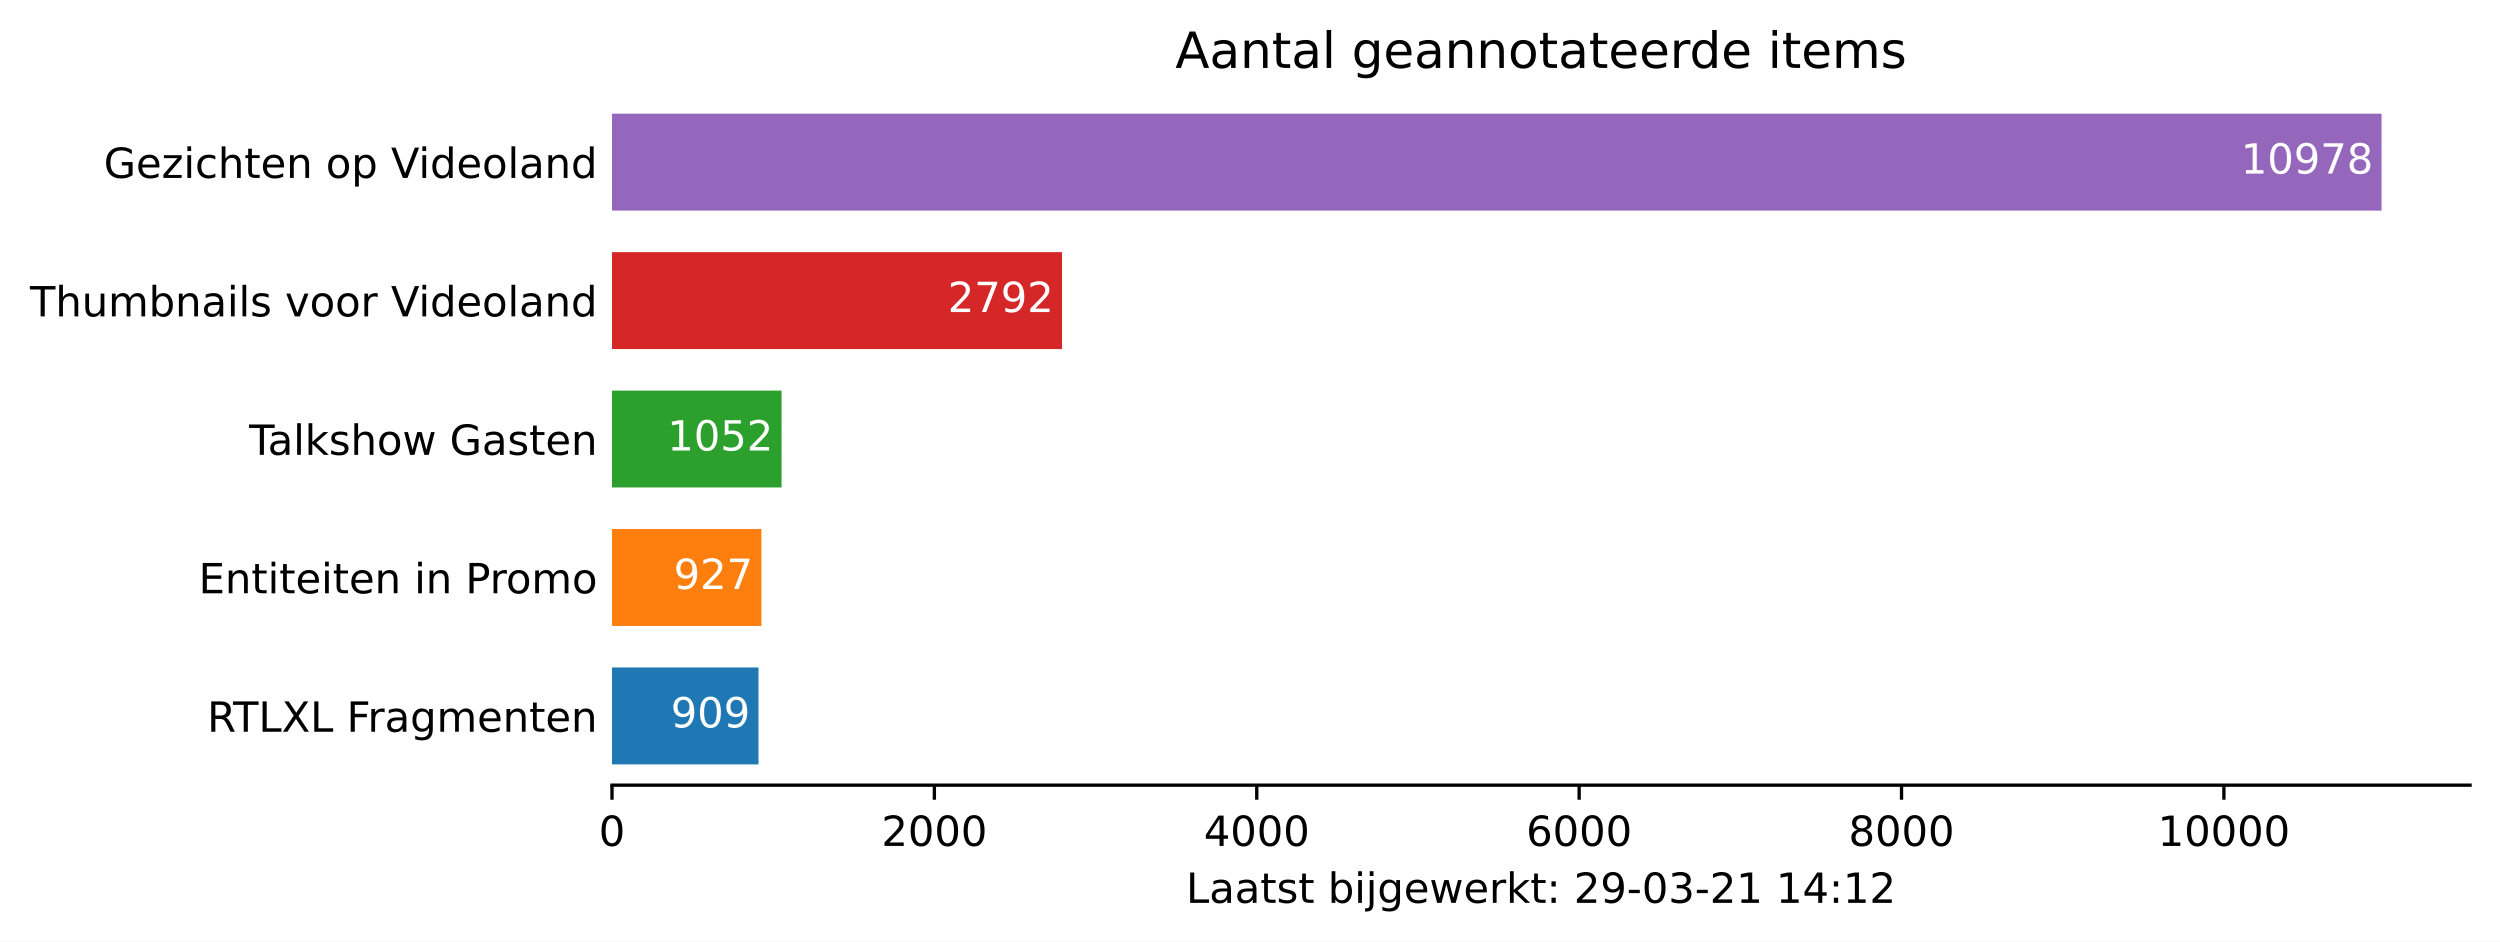
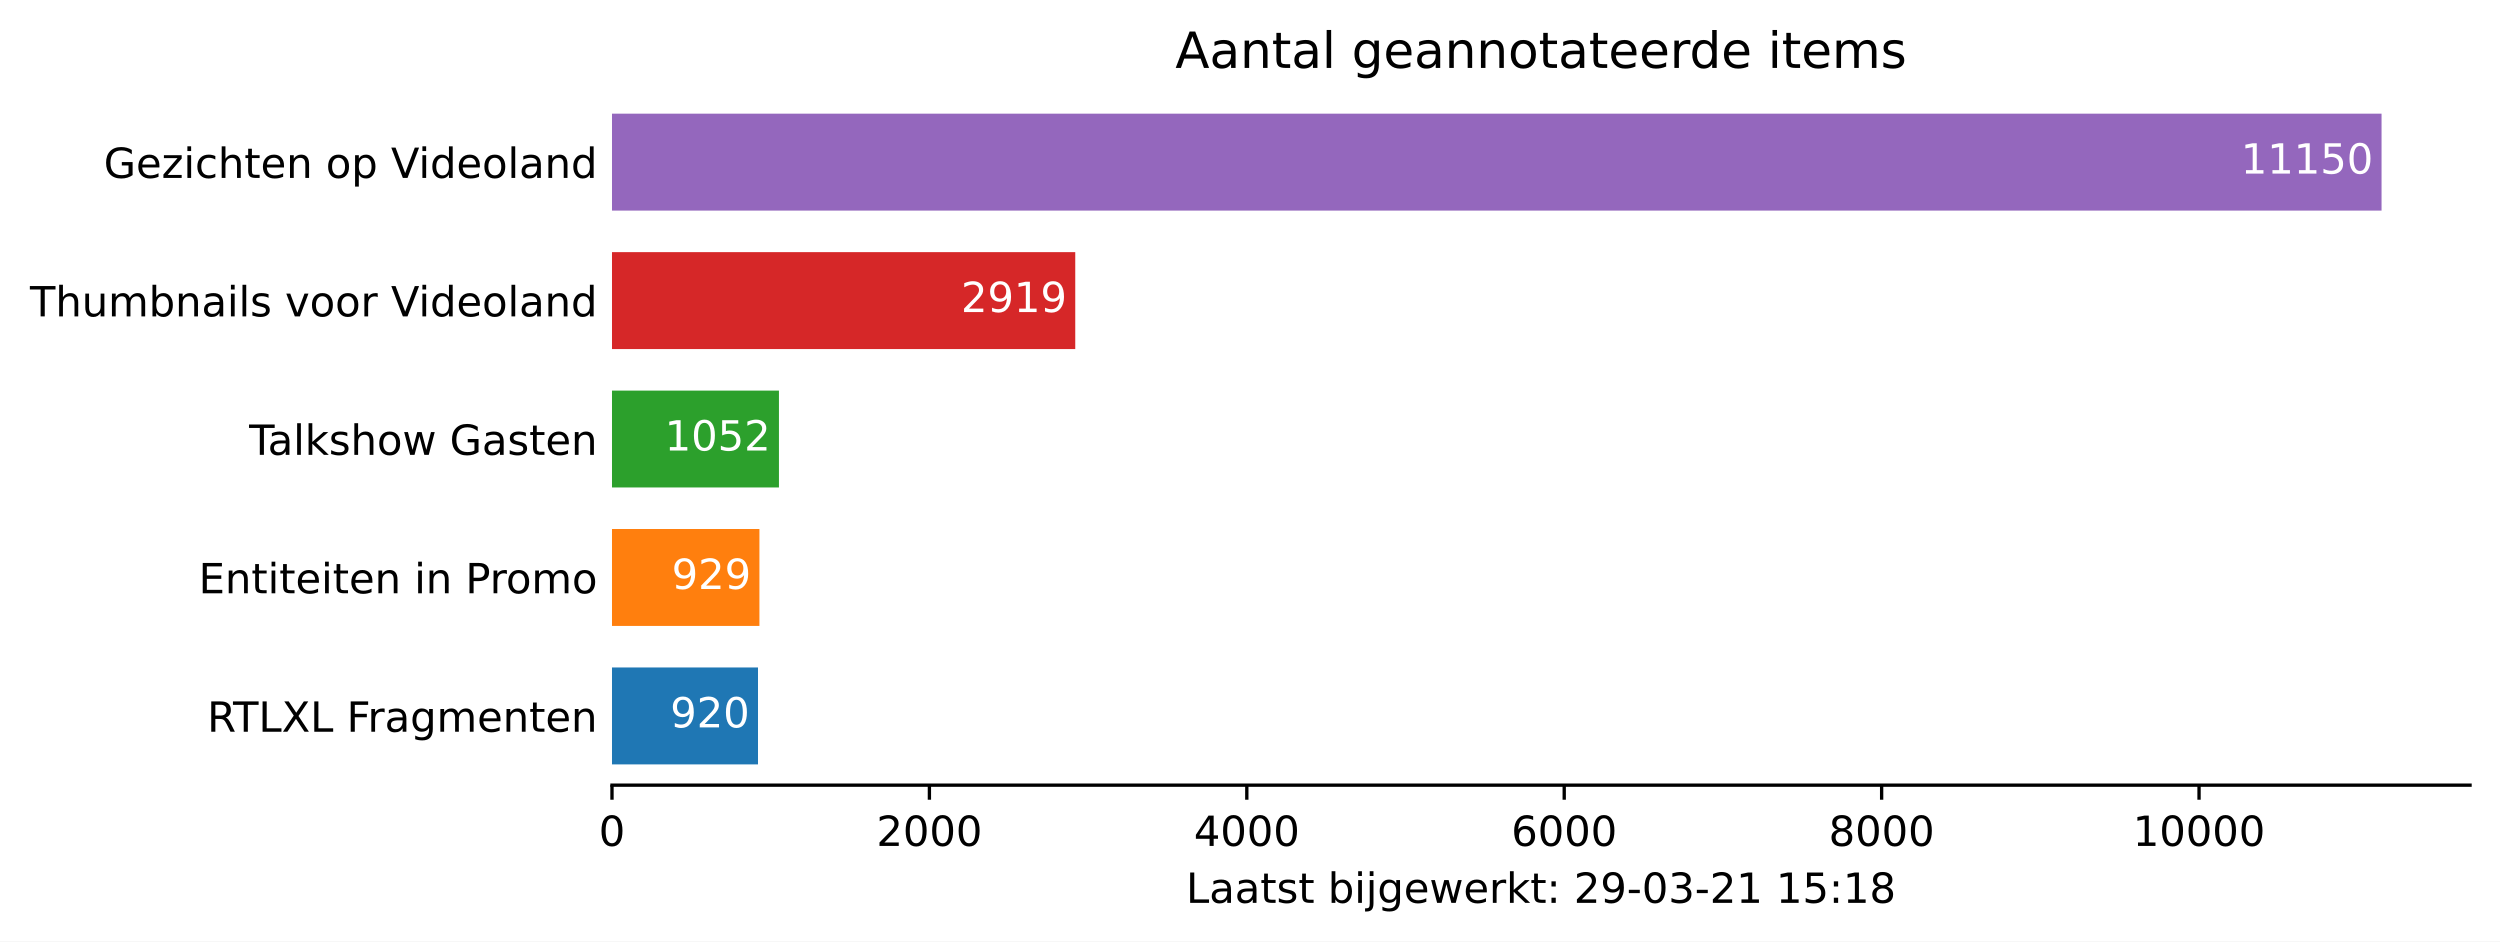
<svg xmlns="http://www.w3.org/2000/svg" xmlns:xlink="http://www.w3.org/1999/xlink" height="226.194pt" version="1.1" viewBox="0 0 600.633 226.194" width="600.633pt">
  <defs>
    <style type="text/css">*{stroke-linecap:butt;stroke-linejoin:round;}</style>
  </defs>
  <g id="figure_1">
    <g id="patch_1">
      <path d="M 0 226.194  L 600.633 226.194  L 600.633 0  L 0 0  z " style="fill:#ffffff;" />
    </g>
    <g id="axes_1">
      <g id="patch_2">
        <path d="M 147.033 188.638  L 593.433 188.638  L 593.433 22.318  L 147.033 22.318  z " style="fill:#ffffff;" />
      </g>
      <g id="patch_3">
-         <path clip-path="url(#pee57bd7160)" d="M 147.033 183.649  L 182.235 183.649  L 182.235 160.364  L 147.033 160.364  z " style="fill:#1f77b4;" />
+         <path clip-path="url(#p34ebf7eb8e)" d="M 147.033 183.649  L 182.112 183.649  L 182.112 160.364  L 147.033 160.364  z " style="fill:#1f77b4;" />
      </g>
      <g id="patch_4">
-         <path clip-path="url(#pee57bd7160)" d="M 147.033 150.385  L 182.933 150.385  L 182.933 127.1  L 147.033 127.1  z " style="fill:#ff7f0e;" />
+         <path clip-path="url(#p34ebf7eb8e)" d="M 147.033 150.385  L 182.455 150.385  L 182.455 127.1  L 147.033 127.1  z " style="fill:#ff7f0e;" />
      </g>
      <g id="patch_5">
-         <path clip-path="url(#pee57bd7160)" d="M 147.033 117.121  L 187.773 117.121  L 187.773 93.836  L 147.033 93.836  z " style="fill:#2ca02c;" />
+         <path clip-path="url(#p34ebf7eb8e)" d="M 147.033 117.121  L 187.145 117.121  L 187.145 93.836  L 147.033 93.836  z " style="fill:#2ca02c;" />
      </g>
      <g id="patch_6">
-         <path clip-path="url(#pee57bd7160)" d="M 147.033 83.857  L 255.158 83.857  L 255.158 60.572  L 147.033 60.572  z " style="fill:#d62728;" />
+         <path clip-path="url(#p34ebf7eb8e)" d="M 147.033 83.857  L 258.333 83.857  L 258.333 60.572  L 147.033 60.572  z " style="fill:#d62728;" />
      </g>
      <g id="patch_7">
-         <path clip-path="url(#pee57bd7160)" d="M 147.033 50.593  L 572.176 50.593  L 572.176 27.308  L 147.033 27.308  z " style="fill:#9467bd;" />
+         <path clip-path="url(#p34ebf7eb8e)" d="M 147.033 50.593  L 572.176 50.593  L 572.176 27.308  L 147.033 27.308  z " style="fill:#9467bd;" />
      </g>
      <g id="matplotlib.axis_1">
        <g id="xtick_1">
          <g id="line2d_1">
            <defs>
-               <path d="M 0 0  L 0 3.5  " id="m753a68e221" style="stroke:#000000;stroke-width:0.8;" />
+               <path d="M 0 0  L 0 3.5  " id="m90d8d6a79b" style="stroke:#000000;stroke-width:0.8;" />
            </defs>
            <g>
-               <use style="stroke:#000000;stroke-width:0.8;" x="147.033" xlink:href="#m753a68e221" y="188.638" />
+               <use style="stroke:#000000;stroke-width:0.8;" x="147.033" xlink:href="#m90d8d6a79b" y="188.638" />
            </g>
          </g>
          <g id="text_1">
            <g transform="translate(143.8516 203.2366)scale(0.1 -0.1)">
              <defs>
                <path d="M 2034 4250  Q 1547 4250 1301 3770  Q 1056 3291 1056 2328  Q 1056 1369 1301 889  Q 1547 409 2034 409  Q 2525 409 2770 889  Q 3016 1369 3016 2328  Q 3016 3291 2770 3770  Q 2525 4250 2034 4250  z M 2034 4750  Q 2819 4750 3233 4129  Q 3647 3509 3647 2328  Q 3647 1150 3233 529  Q 2819 -91 2034 -91  Q 1250 -91 836 529  Q 422 1150 422 2328  Q 422 3509 836 4129  Q 1250 4750 2034 4750  z " id="DejaVuSans-30" transform="scale(0.015625)" />
              </defs>
              <use xlink:href="#DejaVuSans-30" />
            </g>
          </g>
        </g>
        <g id="xtick_2">
          <g id="line2d_2">
            <g>
-               <use style="stroke:#000000;stroke-width:0.8;" x="224.486" xlink:href="#m753a68e221" y="188.638" />
+               <use style="stroke:#000000;stroke-width:0.8;" x="223.292" xlink:href="#m90d8d6a79b" y="188.638" />
            </g>
          </g>
          <g id="text_2">
-             <g transform="translate(211.7614 203.2366)scale(0.1 -0.1)">
+             <g transform="translate(210.5666 203.2366)scale(0.1 -0.1)">
              <defs>
                <path d="M 1228 531  L 3431 531  L 3431 0  L 469 0  L 469 531  Q 828 903 1448 1529  Q 2069 2156 2228 2338  Q 2531 2678 2651 2914  Q 2772 3150 2772 3378  Q 2772 3750 2511 3984  Q 2250 4219 1831 4219  Q 1534 4219 1204 4116  Q 875 4013 500 3803  L 500 4441  Q 881 4594 1212 4672  Q 1544 4750 1819 4750  Q 2544 4750 2975 4387  Q 3406 4025 3406 3419  Q 3406 3131 3298 2873  Q 3191 2616 2906 2266  Q 2828 2175 2409 1742  Q 1991 1309 1228 531  z " id="DejaVuSans-32" transform="scale(0.015625)" />
              </defs>
              <use xlink:href="#DejaVuSans-32" />
              <use x="63.623" xlink:href="#DejaVuSans-30" />
              <use x="127.246" xlink:href="#DejaVuSans-30" />
              <use x="190.869" xlink:href="#DejaVuSans-30" />
            </g>
          </g>
        </g>
        <g id="xtick_3">
          <g id="line2d_3">
            <g>
-               <use style="stroke:#000000;stroke-width:0.8;" x="301.94" xlink:href="#m753a68e221" y="188.638" />
+               <use style="stroke:#000000;stroke-width:0.8;" x="299.55" xlink:href="#m90d8d6a79b" y="188.638" />
            </g>
          </g>
          <g id="text_3">
-             <g transform="translate(289.215 203.2366)scale(0.1 -0.1)">
+             <g transform="translate(286.8254 203.2366)scale(0.1 -0.1)">
              <defs>
                <path d="M 2419 4116  L 825 1625  L 2419 1625  L 2419 4116  z M 2253 4666  L 3047 4666  L 3047 1625  L 3713 1625  L 3713 1100  L 3047 1100  L 3047 0  L 2419 0  L 2419 1100  L 313 1100  L 313 1709  L 2253 4666  z " id="DejaVuSans-34" transform="scale(0.015625)" />
              </defs>
              <use xlink:href="#DejaVuSans-34" />
              <use x="63.623" xlink:href="#DejaVuSans-30" />
              <use x="127.246" xlink:href="#DejaVuSans-30" />
              <use x="190.869" xlink:href="#DejaVuSans-30" />
            </g>
          </g>
        </g>
        <g id="xtick_4">
          <g id="line2d_4">
            <g>
-               <use style="stroke:#000000;stroke-width:0.8;" x="379.394" xlink:href="#m753a68e221" y="188.638" />
+               <use style="stroke:#000000;stroke-width:0.8;" x="375.809" xlink:href="#m90d8d6a79b" y="188.638" />
            </g>
          </g>
          <g id="text_4">
-             <g transform="translate(366.6686 203.2366)scale(0.1 -0.1)">
+             <g transform="translate(363.0842 203.2366)scale(0.1 -0.1)">
              <defs>
                <path d="M 2113 2584  Q 1688 2584 1439 2293  Q 1191 2003 1191 1497  Q 1191 994 1439 701  Q 1688 409 2113 409  Q 2538 409 2786 701  Q 3034 994 3034 1497  Q 3034 2003 2786 2293  Q 2538 2584 2113 2584  z M 3366 4563  L 3366 3988  Q 3128 4100 2886 4159  Q 2644 4219 2406 4219  Q 1781 4219 1451 3797  Q 1122 3375 1075 2522  Q 1259 2794 1537 2939  Q 1816 3084 2150 3084  Q 2853 3084 3261 2657  Q 3669 2231 3669 1497  Q 3669 778 3244 343  Q 2819 -91 2113 -91  Q 1303 -91 875 529  Q 447 1150 447 2328  Q 447 3434 972 4092  Q 1497 4750 2381 4750  Q 2619 4750 2861 4703  Q 3103 4656 3366 4563  z " id="DejaVuSans-36" transform="scale(0.015625)" />
              </defs>
              <use xlink:href="#DejaVuSans-36" />
              <use x="63.623" xlink:href="#DejaVuSans-30" />
              <use x="127.246" xlink:href="#DejaVuSans-30" />
              <use x="190.869" xlink:href="#DejaVuSans-30" />
            </g>
          </g>
        </g>
        <g id="xtick_5">
          <g id="line2d_5">
            <g>
-               <use style="stroke:#000000;stroke-width:0.8;" x="456.847" xlink:href="#m753a68e221" y="188.638" />
+               <use style="stroke:#000000;stroke-width:0.8;" x="452.068" xlink:href="#m90d8d6a79b" y="188.638" />
            </g>
          </g>
          <g id="text_5">
-             <g transform="translate(444.1222 203.2366)scale(0.1 -0.1)">
+             <g transform="translate(439.343 203.2366)scale(0.1 -0.1)">
              <defs>
                <path d="M 2034 2216  Q 1584 2216 1326 1975  Q 1069 1734 1069 1313  Q 1069 891 1326 650  Q 1584 409 2034 409  Q 2484 409 2743 651  Q 3003 894 3003 1313  Q 3003 1734 2745 1975  Q 2488 2216 2034 2216  z M 1403 2484  Q 997 2584 770 2862  Q 544 3141 544 3541  Q 544 4100 942 4425  Q 1341 4750 2034 4750  Q 2731 4750 3128 4425  Q 3525 4100 3525 3541  Q 3525 3141 3298 2862  Q 3072 2584 2669 2484  Q 3125 2378 3379 2068  Q 3634 1759 3634 1313  Q 3634 634 3220 271  Q 2806 -91 2034 -91  Q 1263 -91 848 271  Q 434 634 434 1313  Q 434 1759 690 2068  Q 947 2378 1403 2484  z M 1172 3481  Q 1172 3119 1398 2916  Q 1625 2713 2034 2713  Q 2441 2713 2670 2916  Q 2900 3119 2900 3481  Q 2900 3844 2670 4047  Q 2441 4250 2034 4250  Q 1625 4250 1398 4047  Q 1172 3844 1172 3481  z " id="DejaVuSans-38" transform="scale(0.015625)" />
              </defs>
              <use xlink:href="#DejaVuSans-38" />
              <use x="63.623" xlink:href="#DejaVuSans-30" />
              <use x="127.246" xlink:href="#DejaVuSans-30" />
              <use x="190.869" xlink:href="#DejaVuSans-30" />
            </g>
          </g>
        </g>
        <g id="xtick_6">
          <g id="line2d_6">
            <g>
-               <use style="stroke:#000000;stroke-width:0.8;" x="534.301" xlink:href="#m753a68e221" y="188.638" />
+               <use style="stroke:#000000;stroke-width:0.8;" x="528.327" xlink:href="#m90d8d6a79b" y="188.638" />
            </g>
          </g>
          <g id="text_6">
-             <g transform="translate(518.3946 203.2366)scale(0.1 -0.1)">
+             <g transform="translate(512.4206 203.2366)scale(0.1 -0.1)">
              <defs>
                <path d="M 794 531  L 1825 531  L 1825 4091  L 703 3866  L 703 4441  L 1819 4666  L 2450 4666  L 2450 531  L 3481 531  L 3481 0  L 794 0  L 794 531  z " id="DejaVuSans-31" transform="scale(0.015625)" />
              </defs>
              <use xlink:href="#DejaVuSans-31" />
              <use x="63.623" xlink:href="#DejaVuSans-30" />
              <use x="127.246" xlink:href="#DejaVuSans-30" />
              <use x="190.869" xlink:href="#DejaVuSans-30" />
              <use x="254.492" xlink:href="#DejaVuSans-30" />
            </g>
          </g>
        </g>
        <g id="text_7">
          <g transform="translate(284.9578 216.9147)scale(0.1 -0.1)">
            <defs>
              <path d="M 628 4666  L 1259 4666  L 1259 531  L 3531 531  L 3531 0  L 628 0  L 628 4666  z " id="DejaVuSans-4c" transform="scale(0.015625)" />
              <path d="M 2194 1759  Q 1497 1759 1228 1600  Q 959 1441 959 1056  Q 959 750 1161 570  Q 1363 391 1709 391  Q 2188 391 2477 730  Q 2766 1069 2766 1631  L 2766 1759  L 2194 1759  z M 3341 1997  L 3341 0  L 2766 0  L 2766 531  Q 2569 213 2275 61  Q 1981 -91 1556 -91  Q 1019 -91 701 211  Q 384 513 384 1019  Q 384 1609 779 1909  Q 1175 2209 1959 2209  L 2766 2209  L 2766 2266  Q 2766 2663 2505 2880  Q 2244 3097 1772 3097  Q 1472 3097 1187 3025  Q 903 2953 641 2809  L 641 3341  Q 956 3463 1253 3523  Q 1550 3584 1831 3584  Q 2591 3584 2966 3190  Q 3341 2797 3341 1997  z " id="DejaVuSans-61" transform="scale(0.015625)" />
              <path d="M 1172 4494  L 1172 3500  L 2356 3500  L 2356 3053  L 1172 3053  L 1172 1153  Q 1172 725 1289 603  Q 1406 481 1766 481  L 2356 481  L 2356 0  L 1766 0  Q 1100 0 847 248  Q 594 497 594 1153  L 594 3053  L 172 3053  L 172 3500  L 594 3500  L 594 4494  L 1172 4494  z " id="DejaVuSans-74" transform="scale(0.015625)" />
              <path d="M 2834 3397  L 2834 2853  Q 2591 2978 2328 3040  Q 2066 3103 1784 3103  Q 1356 3103 1142 2972  Q 928 2841 928 2578  Q 928 2378 1081 2264  Q 1234 2150 1697 2047  L 1894 2003  Q 2506 1872 2764 1633  Q 3022 1394 3022 966  Q 3022 478 2636 193  Q 2250 -91 1575 -91  Q 1294 -91 989 -36  Q 684 19 347 128  L 347 722  Q 666 556 975 473  Q 1284 391 1588 391  Q 1994 391 2212 530  Q 2431 669 2431 922  Q 2431 1156 2273 1281  Q 2116 1406 1581 1522  L 1381 1569  Q 847 1681 609 1914  Q 372 2147 372 2553  Q 372 3047 722 3315  Q 1072 3584 1716 3584  Q 2034 3584 2315 3537  Q 2597 3491 2834 3397  z " id="DejaVuSans-73" transform="scale(0.015625)" />
              <path id="DejaVuSans-20" transform="scale(0.015625)" />
              <path d="M 3116 1747  Q 3116 2381 2855 2742  Q 2594 3103 2138 3103  Q 1681 3103 1420 2742  Q 1159 2381 1159 1747  Q 1159 1113 1420 752  Q 1681 391 2138 391  Q 2594 391 2855 752  Q 3116 1113 3116 1747  z M 1159 2969  Q 1341 3281 1617 3432  Q 1894 3584 2278 3584  Q 2916 3584 3314 3078  Q 3713 2572 3713 1747  Q 3713 922 3314 415  Q 2916 -91 2278 -91  Q 1894 -91 1617 61  Q 1341 213 1159 525  L 1159 0  L 581 0  L 581 4863  L 1159 4863  L 1159 2969  z " id="DejaVuSans-62" transform="scale(0.015625)" />
              <path d="M 603 3500  L 1178 3500  L 1178 0  L 603 0  L 603 3500  z M 603 4863  L 1178 4863  L 1178 4134  L 603 4134  L 603 4863  z " id="DejaVuSans-69" transform="scale(0.015625)" />
              <path d="M 603 3500  L 1178 3500  L 1178 -63  Q 1178 -731 923 -1031  Q 669 -1331 103 -1331  L -116 -1331  L -116 -844  L 38 -844  Q 366 -844 484 -692  Q 603 -541 603 -63  L 603 3500  z M 603 4863  L 1178 4863  L 1178 4134  L 603 4134  L 603 4863  z " id="DejaVuSans-6a" transform="scale(0.015625)" />
              <path d="M 2906 1791  Q 2906 2416 2648 2759  Q 2391 3103 1925 3103  Q 1463 3103 1205 2759  Q 947 2416 947 1791  Q 947 1169 1205 825  Q 1463 481 1925 481  Q 2391 481 2648 825  Q 2906 1169 2906 1791  z M 3481 434  Q 3481 -459 3084 -895  Q 2688 -1331 1869 -1331  Q 1566 -1331 1297 -1286  Q 1028 -1241 775 -1147  L 775 -588  Q 1028 -725 1275 -790  Q 1522 -856 1778 -856  Q 2344 -856 2625 -561  Q 2906 -266 2906 331  L 2906 616  Q 2728 306 2450 153  Q 2172 0 1784 0  Q 1141 0 747 490  Q 353 981 353 1791  Q 353 2603 747 3093  Q 1141 3584 1784 3584  Q 2172 3584 2450 3431  Q 2728 3278 2906 2969  L 2906 3500  L 3481 3500  L 3481 434  z " id="DejaVuSans-67" transform="scale(0.015625)" />
              <path d="M 3597 1894  L 3597 1613  L 953 1613  Q 991 1019 1311 708  Q 1631 397 2203 397  Q 2534 397 2845 478  Q 3156 559 3463 722  L 3463 178  Q 3153 47 2828 -22  Q 2503 -91 2169 -91  Q 1331 -91 842 396  Q 353 884 353 1716  Q 353 2575 817 3079  Q 1281 3584 2069 3584  Q 2775 3584 3186 3129  Q 3597 2675 3597 1894  z M 3022 2063  Q 3016 2534 2758 2815  Q 2500 3097 2075 3097  Q 1594 3097 1305 2825  Q 1016 2553 972 2059  L 3022 2063  z " id="DejaVuSans-65" transform="scale(0.015625)" />
              <path d="M 269 3500  L 844 3500  L 1563 769  L 2278 3500  L 2956 3500  L 3675 769  L 4391 3500  L 4966 3500  L 4050 0  L 3372 0  L 2619 2869  L 1863 0  L 1184 0  L 269 3500  z " id="DejaVuSans-77" transform="scale(0.015625)" />
              <path d="M 2631 2963  Q 2534 3019 2420 3045  Q 2306 3072 2169 3072  Q 1681 3072 1420 2755  Q 1159 2438 1159 1844  L 1159 0  L 581 0  L 581 3500  L 1159 3500  L 1159 2956  Q 1341 3275 1631 3429  Q 1922 3584 2338 3584  Q 2397 3584 2469 3576  Q 2541 3569 2628 3553  L 2631 2963  z " id="DejaVuSans-72" transform="scale(0.015625)" />
              <path d="M 581 4863  L 1159 4863  L 1159 1991  L 2875 3500  L 3609 3500  L 1753 1863  L 3688 0  L 2938 0  L 1159 1709  L 1159 0  L 581 0  L 581 4863  z " id="DejaVuSans-6b" transform="scale(0.015625)" />
              <path d="M 750 794  L 1409 794  L 1409 0  L 750 0  L 750 794  z M 750 3309  L 1409 3309  L 1409 2516  L 750 2516  L 750 3309  z " id="DejaVuSans-3a" transform="scale(0.015625)" />
              <path d="M 703 97  L 703 672  Q 941 559 1184 500  Q 1428 441 1663 441  Q 2288 441 2617 861  Q 2947 1281 2994 2138  Q 2813 1869 2534 1725  Q 2256 1581 1919 1581  Q 1219 1581 811 2004  Q 403 2428 403 3163  Q 403 3881 828 4315  Q 1253 4750 1959 4750  Q 2769 4750 3195 4129  Q 3622 3509 3622 2328  Q 3622 1225 3098 567  Q 2575 -91 1691 -91  Q 1453 -91 1209 -44  Q 966 3 703 97  z M 1959 2075  Q 2384 2075 2632 2365  Q 2881 2656 2881 3163  Q 2881 3666 2632 3958  Q 2384 4250 1959 4250  Q 1534 4250 1286 3958  Q 1038 3666 1038 3163  Q 1038 2656 1286 2365  Q 1534 2075 1959 2075  z " id="DejaVuSans-39" transform="scale(0.015625)" />
              <path d="M 313 2009  L 1997 2009  L 1997 1497  L 313 1497  L 313 2009  z " id="DejaVuSans-2d" transform="scale(0.015625)" />
              <path d="M 2597 2516  Q 3050 2419 3304 2112  Q 3559 1806 3559 1356  Q 3559 666 3084 287  Q 2609 -91 1734 -91  Q 1441 -91 1130 -33  Q 819 25 488 141  L 488 750  Q 750 597 1062 519  Q 1375 441 1716 441  Q 2309 441 2620 675  Q 2931 909 2931 1356  Q 2931 1769 2642 2001  Q 2353 2234 1838 2234  L 1294 2234  L 1294 2753  L 1863 2753  Q 2328 2753 2575 2939  Q 2822 3125 2822 3475  Q 2822 3834 2567 4026  Q 2313 4219 1838 4219  Q 1578 4219 1281 4162  Q 984 4106 628 3988  L 628 4550  Q 988 4650 1302 4700  Q 1616 4750 1894 4750  Q 2613 4750 3031 4423  Q 3450 4097 3450 3541  Q 3450 3153 3228 2886  Q 3006 2619 2597 2516  z " id="DejaVuSans-33" transform="scale(0.015625)" />
+               <path d="M 691 4666  L 3169 4666  L 3169 4134  L 1269 4134  L 1269 2991  Q 1406 3038 1543 3061  Q 1681 3084 1819 3084  Q 2600 3084 3056 2656  Q 3513 2228 3513 1497  Q 3513 744 3044 326  Q 2575 -91 1722 -91  Q 1428 -91 1123 -41  Q 819 9 494 109  L 494 744  Q 775 591 1075 516  Q 1375 441 1709 441  Q 2250 441 2565 725  Q 2881 1009 2881 1497  Q 2881 1984 2565 2268  Q 2250 2553 1709 2553  Q 1456 2553 1204 2497  Q 953 2441 691 2322  L 691 4666  z " id="DejaVuSans-35" transform="scale(0.015625)" />
            </defs>
            <use xlink:href="#DejaVuSans-4c" />
            <use x="55.713" xlink:href="#DejaVuSans-61" />
            <use x="116.992" xlink:href="#DejaVuSans-61" />
            <use x="178.271" xlink:href="#DejaVuSans-74" />
            <use x="217.48" xlink:href="#DejaVuSans-73" />
            <use x="269.58" xlink:href="#DejaVuSans-74" />
            <use x="308.789" xlink:href="#DejaVuSans-20" />
            <use x="340.576" xlink:href="#DejaVuSans-62" />
            <use x="404.053" xlink:href="#DejaVuSans-69" />
            <use x="431.836" xlink:href="#DejaVuSans-6a" />
            <use x="459.619" xlink:href="#DejaVuSans-67" />
            <use x="523.096" xlink:href="#DejaVuSans-65" />
            <use x="584.619" xlink:href="#DejaVuSans-77" />
            <use x="666.406" xlink:href="#DejaVuSans-65" />
            <use x="727.93" xlink:href="#DejaVuSans-72" />
            <use x="769.043" xlink:href="#DejaVuSans-6b" />
            <use x="826.953" xlink:href="#DejaVuSans-74" />
            <use x="866.162" xlink:href="#DejaVuSans-3a" />
            <use x="899.854" xlink:href="#DejaVuSans-20" />
            <use x="931.641" xlink:href="#DejaVuSans-32" />
            <use x="995.264" xlink:href="#DejaVuSans-39" />
            <use x="1058.887" xlink:href="#DejaVuSans-2d" />
            <use x="1094.971" xlink:href="#DejaVuSans-30" />
            <use x="1158.594" xlink:href="#DejaVuSans-33" />
            <use x="1222.217" xlink:href="#DejaVuSans-2d" />
            <use x="1258.301" xlink:href="#DejaVuSans-32" />
            <use x="1321.924" xlink:href="#DejaVuSans-31" />
            <use x="1385.547" xlink:href="#DejaVuSans-20" />
            <use x="1417.334" xlink:href="#DejaVuSans-31" />
-             <use x="1480.957" xlink:href="#DejaVuSans-34" />
+             <use x="1480.957" xlink:href="#DejaVuSans-35" />
            <use x="1544.58" xlink:href="#DejaVuSans-3a" />
            <use x="1578.271" xlink:href="#DejaVuSans-31" />
-             <use x="1641.895" xlink:href="#DejaVuSans-32" />
+             <use x="1641.895" xlink:href="#DejaVuSans-38" />
          </g>
        </g>
      </g>
      <g id="matplotlib.axis_2">
        <g id="ytick_1">
          <g id="line2d_7" />
          <g id="text_8">
            <g transform="translate(49.77344 175.8053)scale(0.1 -0.1)">
              <defs>
                <path d="M 2841 2188  Q 3044 2119 3236 1894  Q 3428 1669 3622 1275  L 4263 0  L 3584 0  L 2988 1197  Q 2756 1666 2539 1819  Q 2322 1972 1947 1972  L 1259 1972  L 1259 0  L 628 0  L 628 4666  L 2053 4666  Q 2853 4666 3247 4331  Q 3641 3997 3641 3322  Q 3641 2881 3436 2590  Q 3231 2300 2841 2188  z M 1259 4147  L 1259 2491  L 2053 2491  Q 2509 2491 2742 2702  Q 2975 2913 2975 3322  Q 2975 3731 2742 3939  Q 2509 4147 2053 4147  L 1259 4147  z " id="DejaVuSans-52" transform="scale(0.015625)" />
                <path d="M -19 4666  L 3928 4666  L 3928 4134  L 2272 4134  L 2272 0  L 1638 0  L 1638 4134  L -19 4134  L -19 4666  z " id="DejaVuSans-54" transform="scale(0.015625)" />
                <path d="M 403 4666  L 1081 4666  L 2241 2931  L 3406 4666  L 4084 4666  L 2584 2425  L 4184 0  L 3506 0  L 2194 1984  L 872 0  L 191 0  L 1856 2491  L 403 4666  z " id="DejaVuSans-58" transform="scale(0.015625)" />
                <path d="M 628 4666  L 3309 4666  L 3309 4134  L 1259 4134  L 1259 2759  L 3109 2759  L 3109 2228  L 1259 2228  L 1259 0  L 628 0  L 628 4666  z " id="DejaVuSans-46" transform="scale(0.015625)" />
                <path d="M 3328 2828  Q 3544 3216 3844 3400  Q 4144 3584 4550 3584  Q 5097 3584 5394 3201  Q 5691 2819 5691 2113  L 5691 0  L 5113 0  L 5113 2094  Q 5113 2597 4934 2840  Q 4756 3084 4391 3084  Q 3944 3084 3684 2787  Q 3425 2491 3425 1978  L 3425 0  L 2847 0  L 2847 2094  Q 2847 2600 2669 2842  Q 2491 3084 2119 3084  Q 1678 3084 1418 2786  Q 1159 2488 1159 1978  L 1159 0  L 581 0  L 581 3500  L 1159 3500  L 1159 2956  Q 1356 3278 1631 3431  Q 1906 3584 2284 3584  Q 2666 3584 2933 3390  Q 3200 3197 3328 2828  z " id="DejaVuSans-6d" transform="scale(0.015625)" />
                <path d="M 3513 2113  L 3513 0  L 2938 0  L 2938 2094  Q 2938 2591 2744 2837  Q 2550 3084 2163 3084  Q 1697 3084 1428 2787  Q 1159 2491 1159 1978  L 1159 0  L 581 0  L 581 3500  L 1159 3500  L 1159 2956  Q 1366 3272 1645 3428  Q 1925 3584 2291 3584  Q 2894 3584 3203 3211  Q 3513 2838 3513 2113  z " id="DejaVuSans-6e" transform="scale(0.015625)" />
              </defs>
              <use xlink:href="#DejaVuSans-52" />
              <use x="62.232" xlink:href="#DejaVuSans-54" />
              <use x="123.316" xlink:href="#DejaVuSans-4c" />
              <use x="179.029" xlink:href="#DejaVuSans-58" />
              <use x="247.535" xlink:href="#DejaVuSans-4c" />
              <use x="303.248" xlink:href="#DejaVuSans-20" />
              <use x="335.035" xlink:href="#DejaVuSans-46" />
              <use x="385.305" xlink:href="#DejaVuSans-72" />
              <use x="426.418" xlink:href="#DejaVuSans-61" />
              <use x="487.697" xlink:href="#DejaVuSans-67" />
              <use x="551.174" xlink:href="#DejaVuSans-6d" />
              <use x="648.586" xlink:href="#DejaVuSans-65" />
              <use x="710.109" xlink:href="#DejaVuSans-6e" />
              <use x="773.488" xlink:href="#DejaVuSans-74" />
              <use x="812.697" xlink:href="#DejaVuSans-65" />
              <use x="874.221" xlink:href="#DejaVuSans-6e" />
            </g>
          </g>
        </g>
        <g id="ytick_2">
          <g id="line2d_8" />
          <g id="text_9">
            <g transform="translate(47.725 142.5413)scale(0.1 -0.1)">
              <defs>
                <path d="M 628 4666  L 3578 4666  L 3578 4134  L 1259 4134  L 1259 2753  L 3481 2753  L 3481 2222  L 1259 2222  L 1259 531  L 3634 531  L 3634 0  L 628 0  L 628 4666  z " id="DejaVuSans-45" transform="scale(0.015625)" />
                <path d="M 1259 4147  L 1259 2394  L 2053 2394  Q 2494 2394 2734 2622  Q 2975 2850 2975 3272  Q 2975 3691 2734 3919  Q 2494 4147 2053 4147  L 1259 4147  z M 628 4666  L 2053 4666  Q 2838 4666 3239 4311  Q 3641 3956 3641 3272  Q 3641 2581 3239 2228  Q 2838 1875 2053 1875  L 1259 1875  L 1259 0  L 628 0  L 628 4666  z " id="DejaVuSans-50" transform="scale(0.015625)" />
                <path d="M 1959 3097  Q 1497 3097 1228 2736  Q 959 2375 959 1747  Q 959 1119 1226 758  Q 1494 397 1959 397  Q 2419 397 2687 759  Q 2956 1122 2956 1747  Q 2956 2369 2687 2733  Q 2419 3097 1959 3097  z M 1959 3584  Q 2709 3584 3137 3096  Q 3566 2609 3566 1747  Q 3566 888 3137 398  Q 2709 -91 1959 -91  Q 1206 -91 779 398  Q 353 888 353 1747  Q 353 2609 779 3096  Q 1206 3584 1959 3584  z " id="DejaVuSans-6f" transform="scale(0.015625)" />
              </defs>
              <use xlink:href="#DejaVuSans-45" />
              <use x="63.184" xlink:href="#DejaVuSans-6e" />
              <use x="126.562" xlink:href="#DejaVuSans-74" />
              <use x="165.771" xlink:href="#DejaVuSans-69" />
              <use x="193.555" xlink:href="#DejaVuSans-74" />
              <use x="232.764" xlink:href="#DejaVuSans-65" />
              <use x="294.287" xlink:href="#DejaVuSans-69" />
              <use x="322.07" xlink:href="#DejaVuSans-74" />
              <use x="361.279" xlink:href="#DejaVuSans-65" />
              <use x="422.803" xlink:href="#DejaVuSans-6e" />
              <use x="486.182" xlink:href="#DejaVuSans-20" />
              <use x="517.969" xlink:href="#DejaVuSans-69" />
              <use x="545.752" xlink:href="#DejaVuSans-6e" />
              <use x="609.131" xlink:href="#DejaVuSans-20" />
              <use x="640.918" xlink:href="#DejaVuSans-50" />
              <use x="699.471" xlink:href="#DejaVuSans-72" />
              <use x="738.334" xlink:href="#DejaVuSans-6f" />
              <use x="799.516" xlink:href="#DejaVuSans-6d" />
              <use x="896.928" xlink:href="#DejaVuSans-6f" />
            </g>
          </g>
        </g>
        <g id="ytick_3">
          <g id="line2d_9" />
          <g id="text_10">
            <g transform="translate(59.85938 109.2773)scale(0.1 -0.1)">
              <defs>
                <path d="M 603 4863  L 1178 4863  L 1178 0  L 603 0  L 603 4863  z " id="DejaVuSans-6c" transform="scale(0.015625)" />
                <path d="M 3513 2113  L 3513 0  L 2938 0  L 2938 2094  Q 2938 2591 2744 2837  Q 2550 3084 2163 3084  Q 1697 3084 1428 2787  Q 1159 2491 1159 1978  L 1159 0  L 581 0  L 581 4863  L 1159 4863  L 1159 2956  Q 1366 3272 1645 3428  Q 1925 3584 2291 3584  Q 2894 3584 3203 3211  Q 3513 2838 3513 2113  z " id="DejaVuSans-68" transform="scale(0.015625)" />
                <path d="M 3809 666  L 3809 1919  L 2778 1919  L 2778 2438  L 4434 2438  L 4434 434  Q 4069 175 3628 42  Q 3188 -91 2688 -91  Q 1594 -91 976 548  Q 359 1188 359 2328  Q 359 3472 976 4111  Q 1594 4750 2688 4750  Q 3144 4750 3555 4637  Q 3966 4525 4313 4306  L 4313 3634  Q 3963 3931 3569 4081  Q 3175 4231 2741 4231  Q 1884 4231 1454 3753  Q 1025 3275 1025 2328  Q 1025 1384 1454 906  Q 1884 428 2741 428  Q 3075 428 3337 486  Q 3600 544 3809 666  z " id="DejaVuSans-47" transform="scale(0.015625)" />
              </defs>
              <use xlink:href="#DejaVuSans-54" />
              <use x="44.584" xlink:href="#DejaVuSans-61" />
              <use x="105.863" xlink:href="#DejaVuSans-6c" />
              <use x="133.646" xlink:href="#DejaVuSans-6b" />
              <use x="191.557" xlink:href="#DejaVuSans-73" />
              <use x="243.656" xlink:href="#DejaVuSans-68" />
              <use x="307.035" xlink:href="#DejaVuSans-6f" />
              <use x="368.217" xlink:href="#DejaVuSans-77" />
              <use x="450.004" xlink:href="#DejaVuSans-20" />
              <use x="481.791" xlink:href="#DejaVuSans-47" />
              <use x="559.281" xlink:href="#DejaVuSans-61" />
              <use x="620.561" xlink:href="#DejaVuSans-73" />
              <use x="672.66" xlink:href="#DejaVuSans-74" />
              <use x="711.869" xlink:href="#DejaVuSans-65" />
              <use x="773.393" xlink:href="#DejaVuSans-6e" />
            </g>
          </g>
        </g>
        <g id="ytick_4">
          <g id="line2d_10" />
          <g id="text_11">
            <g transform="translate(7.2 76.01334)scale(0.1 -0.1)">
              <defs>
                <path d="M 544 1381  L 544 3500  L 1119 3500  L 1119 1403  Q 1119 906 1312 657  Q 1506 409 1894 409  Q 2359 409 2629 706  Q 2900 1003 2900 1516  L 2900 3500  L 3475 3500  L 3475 0  L 2900 0  L 2900 538  Q 2691 219 2414 64  Q 2138 -91 1772 -91  Q 1169 -91 856 284  Q 544 659 544 1381  z M 1991 3584  L 1991 3584  z " id="DejaVuSans-75" transform="scale(0.015625)" />
                <path d="M 191 3500  L 800 3500  L 1894 563  L 2988 3500  L 3597 3500  L 2284 0  L 1503 0  L 191 3500  z " id="DejaVuSans-76" transform="scale(0.015625)" />
                <path d="M 1831 0  L 50 4666  L 709 4666  L 2188 738  L 3669 4666  L 4325 4666  L 2547 0  L 1831 0  z " id="DejaVuSans-56" transform="scale(0.015625)" />
                <path d="M 2906 2969  L 2906 4863  L 3481 4863  L 3481 0  L 2906 0  L 2906 525  Q 2725 213 2448 61  Q 2172 -91 1784 -91  Q 1150 -91 751 415  Q 353 922 353 1747  Q 353 2572 751 3078  Q 1150 3584 1784 3584  Q 2172 3584 2448 3432  Q 2725 3281 2906 2969  z M 947 1747  Q 947 1113 1208 752  Q 1469 391 1925 391  Q 2381 391 2643 752  Q 2906 1113 2906 1747  Q 2906 2381 2643 2742  Q 2381 3103 1925 3103  Q 1469 3103 1208 2742  Q 947 2381 947 1747  z " id="DejaVuSans-64" transform="scale(0.015625)" />
              </defs>
              <use xlink:href="#DejaVuSans-54" />
              <use x="61.084" xlink:href="#DejaVuSans-68" />
              <use x="124.463" xlink:href="#DejaVuSans-75" />
              <use x="187.842" xlink:href="#DejaVuSans-6d" />
              <use x="285.254" xlink:href="#DejaVuSans-62" />
              <use x="348.73" xlink:href="#DejaVuSans-6e" />
              <use x="412.109" xlink:href="#DejaVuSans-61" />
              <use x="473.389" xlink:href="#DejaVuSans-69" />
              <use x="501.172" xlink:href="#DejaVuSans-6c" />
              <use x="528.955" xlink:href="#DejaVuSans-73" />
              <use x="581.055" xlink:href="#DejaVuSans-20" />
              <use x="612.842" xlink:href="#DejaVuSans-76" />
              <use x="672.021" xlink:href="#DejaVuSans-6f" />
              <use x="733.203" xlink:href="#DejaVuSans-6f" />
              <use x="794.385" xlink:href="#DejaVuSans-72" />
              <use x="835.498" xlink:href="#DejaVuSans-20" />
              <use x="867.285" xlink:href="#DejaVuSans-56" />
              <use x="933.443" xlink:href="#DejaVuSans-69" />
              <use x="961.227" xlink:href="#DejaVuSans-64" />
              <use x="1024.703" xlink:href="#DejaVuSans-65" />
              <use x="1086.227" xlink:href="#DejaVuSans-6f" />
              <use x="1147.408" xlink:href="#DejaVuSans-6c" />
              <use x="1175.191" xlink:href="#DejaVuSans-61" />
              <use x="1236.471" xlink:href="#DejaVuSans-6e" />
              <use x="1299.85" xlink:href="#DejaVuSans-64" />
            </g>
          </g>
        </g>
        <g id="ytick_5">
          <g id="line2d_11" />
          <g id="text_12">
            <g transform="translate(24.92813 42.74934)scale(0.1 -0.1)">
              <defs>
                <path d="M 353 3500  L 3084 3500  L 3084 2975  L 922 459  L 3084 459  L 3084 0  L 275 0  L 275 525  L 2438 3041  L 353 3041  L 353 3500  z " id="DejaVuSans-7a" transform="scale(0.015625)" />
                <path d="M 3122 3366  L 3122 2828  Q 2878 2963 2633 3030  Q 2388 3097 2138 3097  Q 1578 3097 1268 2742  Q 959 2388 959 1747  Q 959 1106 1268 751  Q 1578 397 2138 397  Q 2388 397 2633 464  Q 2878 531 3122 666  L 3122 134  Q 2881 22 2623 -34  Q 2366 -91 2075 -91  Q 1284 -91 818 406  Q 353 903 353 1747  Q 353 2603 823 3093  Q 1294 3584 2113 3584  Q 2378 3584 2631 3529  Q 2884 3475 3122 3366  z " id="DejaVuSans-63" transform="scale(0.015625)" />
                <path d="M 1159 525  L 1159 -1331  L 581 -1331  L 581 3500  L 1159 3500  L 1159 2969  Q 1341 3281 1617 3432  Q 1894 3584 2278 3584  Q 2916 3584 3314 3078  Q 3713 2572 3713 1747  Q 3713 922 3314 415  Q 2916 -91 2278 -91  Q 1894 -91 1617 61  Q 1341 213 1159 525  z M 3116 1747  Q 3116 2381 2855 2742  Q 2594 3103 2138 3103  Q 1681 3103 1420 2742  Q 1159 2381 1159 1747  Q 1159 1113 1420 752  Q 1681 391 2138 391  Q 2594 391 2855 752  Q 3116 1113 3116 1747  z " id="DejaVuSans-70" transform="scale(0.015625)" />
              </defs>
              <use xlink:href="#DejaVuSans-47" />
              <use x="77.49" xlink:href="#DejaVuSans-65" />
              <use x="139.014" xlink:href="#DejaVuSans-7a" />
              <use x="191.504" xlink:href="#DejaVuSans-69" />
              <use x="219.287" xlink:href="#DejaVuSans-63" />
              <use x="274.268" xlink:href="#DejaVuSans-68" />
              <use x="337.646" xlink:href="#DejaVuSans-74" />
              <use x="376.855" xlink:href="#DejaVuSans-65" />
              <use x="438.379" xlink:href="#DejaVuSans-6e" />
              <use x="501.758" xlink:href="#DejaVuSans-20" />
              <use x="533.545" xlink:href="#DejaVuSans-6f" />
              <use x="594.727" xlink:href="#DejaVuSans-70" />
              <use x="658.203" xlink:href="#DejaVuSans-20" />
              <use x="689.99" xlink:href="#DejaVuSans-56" />
              <use x="756.148" xlink:href="#DejaVuSans-69" />
              <use x="783.932" xlink:href="#DejaVuSans-64" />
              <use x="847.408" xlink:href="#DejaVuSans-65" />
              <use x="908.932" xlink:href="#DejaVuSans-6f" />
              <use x="970.113" xlink:href="#DejaVuSans-6c" />
              <use x="997.896" xlink:href="#DejaVuSans-61" />
              <use x="1059.176" xlink:href="#DejaVuSans-6e" />
              <use x="1122.555" xlink:href="#DejaVuSans-64" />
            </g>
          </g>
        </g>
      </g>
      <g id="patch_8">
        <path d="M 147.033 188.638  L 593.433 188.638  " style="fill:none;stroke:#000000;stroke-linecap:square;stroke-linejoin:miter;stroke-width:0.8;" />
      </g>
      <g id="text_13">
-         <g style="fill:#ffffff;" transform="translate(161.148 174.7655)scale(0.1 -0.1)">
-           <use xlink:href="#DejaVuSans-39" />
-           <use x="63.623" xlink:href="#DejaVuSans-30" />
-           <use x="127.246" xlink:href="#DejaVuSans-39" />
-         </g>
-       </g>
-       <g id="text_14">
-         <g style="fill:#ffffff;" transform="translate(161.8451 141.5015)scale(0.1 -0.1)">
-           <defs>
-             <path d="M 525 4666  L 3525 4666  L 3525 4397  L 1831 0  L 1172 0  L 2766 4134  L 525 4134  L 525 4666  z " id="DejaVuSans-37" transform="scale(0.015625)" />
-           </defs>
+         <g style="fill:#ffffff;" transform="translate(161.0244 174.7655)scale(0.1 -0.1)">
          <use xlink:href="#DejaVuSans-39" />
          <use x="63.623" xlink:href="#DejaVuSans-32" />
-           <use x="127.246" xlink:href="#DejaVuSans-37" />
+           <use x="127.246" xlink:href="#DejaVuSans-30" />
+         </g>
+       </g>
+       <g id="text_14">
+         <g style="fill:#ffffff;" transform="translate(161.3675 141.5015)scale(0.1 -0.1)">
+           <use xlink:href="#DejaVuSans-39" />
+           <use x="63.623" xlink:href="#DejaVuSans-32" />
+           <use x="127.246" xlink:href="#DejaVuSans-39" />
        </g>
      </g>
      <g id="text_15">
-         <g style="fill:#ffffff;" transform="translate(160.3234 108.2375)scale(0.1 -0.1)">
-           <defs>
-             <path d="M 691 4666  L 3169 4666  L 3169 4134  L 1269 4134  L 1269 2991  Q 1406 3038 1543 3061  Q 1681 3084 1819 3084  Q 2600 3084 3056 2656  Q 3513 2228 3513 1497  Q 3513 744 3044 326  Q 2575 -91 1722 -91  Q 1428 -91 1123 -41  Q 819 9 494 109  L 494 744  Q 775 591 1075 516  Q 1375 441 1709 441  Q 2250 441 2565 725  Q 2881 1009 2881 1497  Q 2881 1984 2565 2268  Q 2250 2553 1709 2553  Q 1456 2553 1204 2497  Q 953 2441 691 2322  L 691 4666  z " id="DejaVuSans-35" transform="scale(0.015625)" />
-           </defs>
+         <g style="fill:#ffffff;" transform="translate(159.6949 108.2375)scale(0.1 -0.1)">
          <use xlink:href="#DejaVuSans-31" />
          <use x="63.623" xlink:href="#DejaVuSans-30" />
          <use x="127.246" xlink:href="#DejaVuSans-35" />
          <use x="190.869" xlink:href="#DejaVuSans-32" />
        </g>
      </g>
      <g id="text_16">
-         <g style="fill:#ffffff;" transform="translate(227.708 74.9735)scale(0.1 -0.1)">
+         <g style="fill:#ffffff;" transform="translate(230.8825 74.9735)scale(0.1 -0.1)">
          <use xlink:href="#DejaVuSans-32" />
-           <use x="63.623" xlink:href="#DejaVuSans-37" />
-           <use x="127.246" xlink:href="#DejaVuSans-39" />
-           <use x="190.869" xlink:href="#DejaVuSans-32" />
+           <use x="63.623" xlink:href="#DejaVuSans-39" />
+           <use x="127.246" xlink:href="#DejaVuSans-31" />
+           <use x="190.869" xlink:href="#DejaVuSans-39" />
        </g>
      </g>
      <g id="text_17">
        <g style="fill:#ffffff;" transform="translate(538.3632 41.7095)scale(0.1 -0.1)">
          <use xlink:href="#DejaVuSans-31" />
-           <use x="63.623" xlink:href="#DejaVuSans-30" />
-           <use x="127.246" xlink:href="#DejaVuSans-39" />
-           <use x="190.869" xlink:href="#DejaVuSans-37" />
-           <use x="254.492" xlink:href="#DejaVuSans-38" />
+           <use x="63.623" xlink:href="#DejaVuSans-31" />
+           <use x="127.246" xlink:href="#DejaVuSans-31" />
+           <use x="190.869" xlink:href="#DejaVuSans-35" />
+           <use x="254.492" xlink:href="#DejaVuSans-30" />
        </g>
      </g>
      <g id="text_18">
        <g transform="translate(282.3769 16.31812)scale(0.12 -0.12)">
          <defs>
            <path d="M 2188 4044  L 1331 1722  L 3047 1722  L 2188 4044  z M 1831 4666  L 2547 4666  L 4325 0  L 3669 0  L 3244 1197  L 1141 1197  L 716 0  L 50 0  L 1831 4666  z " id="DejaVuSans-41" transform="scale(0.015625)" />
          </defs>
          <use xlink:href="#DejaVuSans-41" />
          <use x="68.408" xlink:href="#DejaVuSans-61" />
          <use x="129.688" xlink:href="#DejaVuSans-6e" />
          <use x="193.066" xlink:href="#DejaVuSans-74" />
          <use x="232.275" xlink:href="#DejaVuSans-61" />
          <use x="293.555" xlink:href="#DejaVuSans-6c" />
          <use x="321.338" xlink:href="#DejaVuSans-20" />
          <use x="353.125" xlink:href="#DejaVuSans-67" />
          <use x="416.602" xlink:href="#DejaVuSans-65" />
          <use x="478.125" xlink:href="#DejaVuSans-61" />
          <use x="539.404" xlink:href="#DejaVuSans-6e" />
          <use x="602.783" xlink:href="#DejaVuSans-6e" />
          <use x="666.162" xlink:href="#DejaVuSans-6f" />
          <use x="727.344" xlink:href="#DejaVuSans-74" />
          <use x="766.553" xlink:href="#DejaVuSans-61" />
          <use x="827.832" xlink:href="#DejaVuSans-74" />
          <use x="867.041" xlink:href="#DejaVuSans-65" />
          <use x="928.564" xlink:href="#DejaVuSans-65" />
          <use x="990.088" xlink:href="#DejaVuSans-72" />
          <use x="1029.451" xlink:href="#DejaVuSans-64" />
          <use x="1092.928" xlink:href="#DejaVuSans-65" />
          <use x="1154.451" xlink:href="#DejaVuSans-20" />
          <use x="1186.238" xlink:href="#DejaVuSans-69" />
          <use x="1214.021" xlink:href="#DejaVuSans-74" />
          <use x="1253.23" xlink:href="#DejaVuSans-65" />
          <use x="1314.754" xlink:href="#DejaVuSans-6d" />
          <use x="1412.166" xlink:href="#DejaVuSans-73" />
        </g>
      </g>
    </g>
  </g>
  <defs>
-     <clipPath id="pee57bd7160">
+     <clipPath id="p34ebf7eb8e">
      <rect height="166.32" width="446.4" x="147.033" y="22.318" />
    </clipPath>
  </defs>
</svg>
